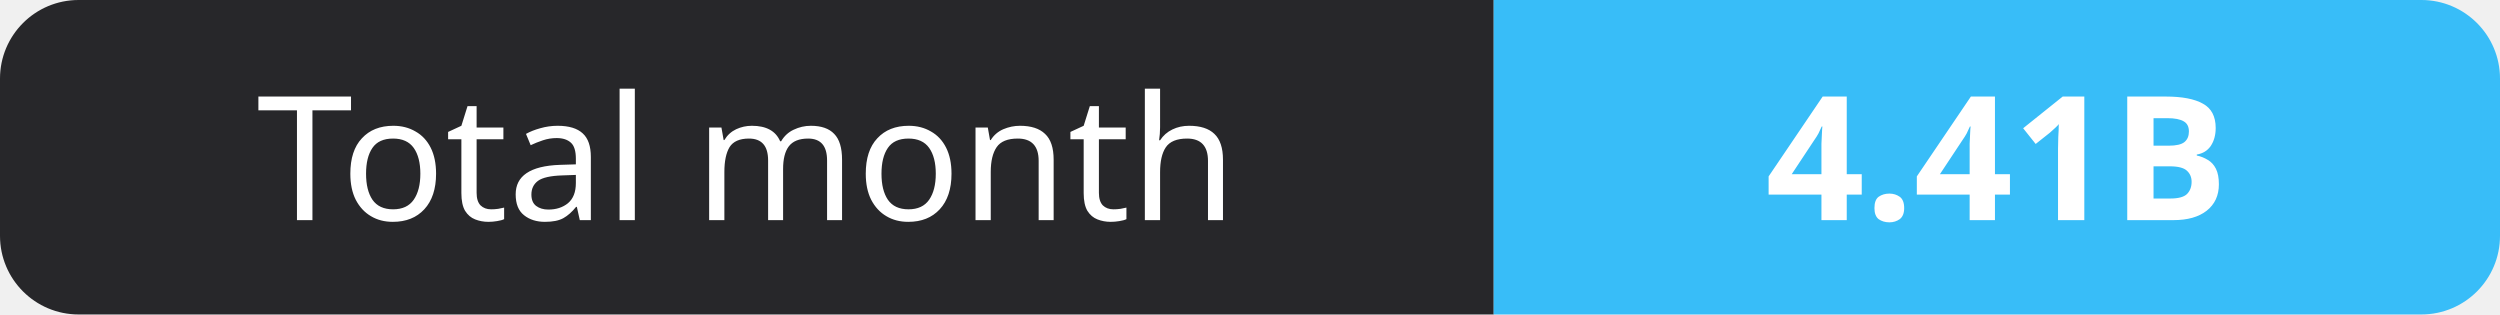
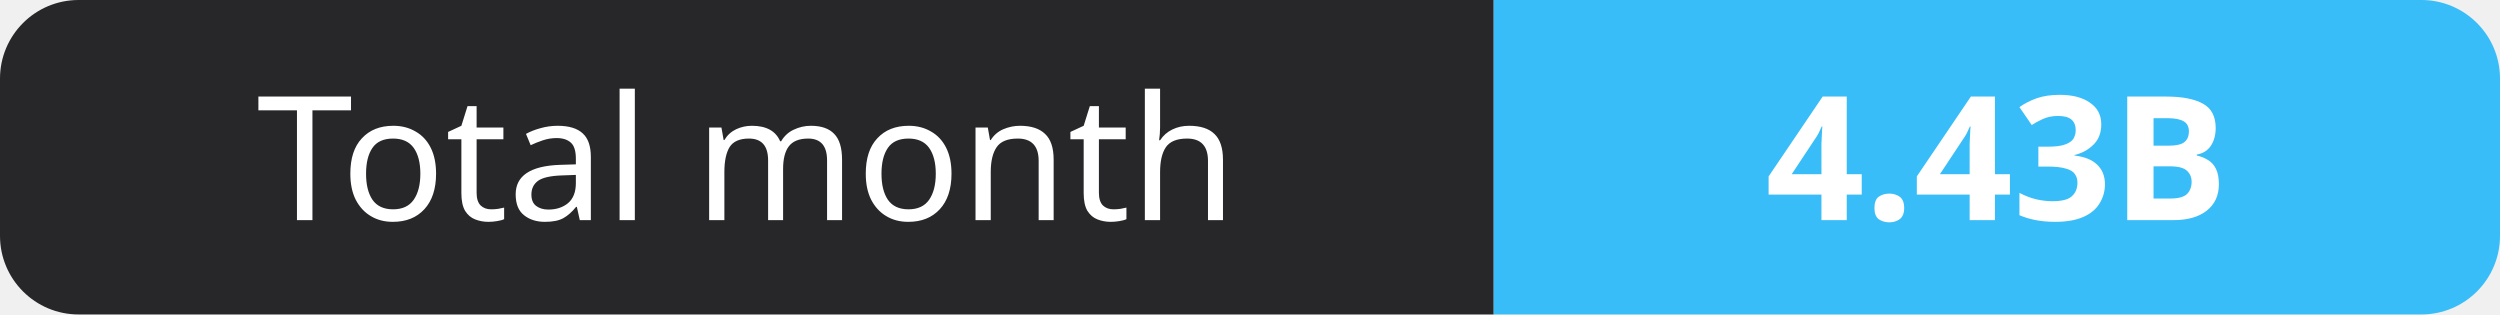
- <svg xmlns="http://www.w3.org/2000/svg" width="159" height="20" role="img" aria-label="Total month: 4.41B">
+ <svg xmlns="http://www.w3.org/2000/svg" width="159" height="20" role="img" aria-label="Total month: 4.43B">
  <clipPath id="r">
    <rect width="159" height="20" rx="5" fill="#fff" />
  </clipPath>
  <g clip-path="url(#r)">
    <rect width="95" height="20" fill="#27272a" />
    <rect x="95" width="64" height="20" fill="#38bdf8" />
  </g>
  <g fill="#fff" text-anchor="middle" font-family="Verdana,Geneva,sans-serif" font-size="11">
    <text x="47.5" y="14">Total month</text>
-     <text x="127.0" y="14" font-weight="700">4.41B</text>
+     <text x="127.0" y="14" font-weight="700">4.43B</text>
  </g>
</svg>
